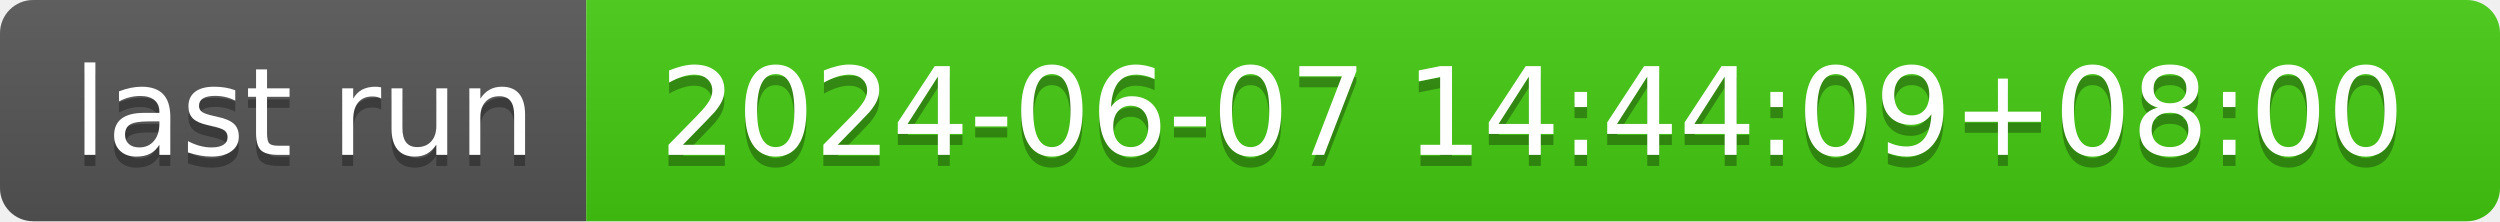
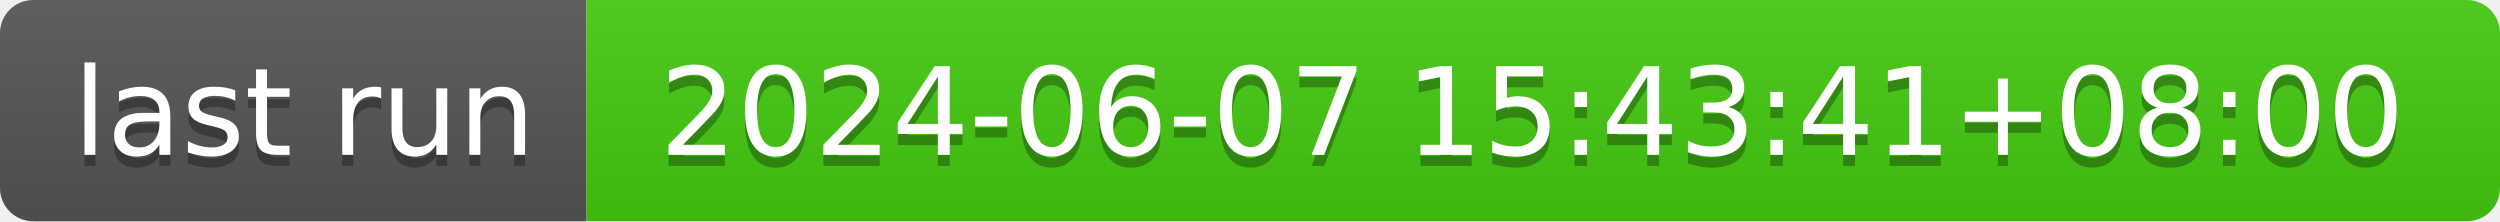
- <svg xmlns="http://www.w3.org/2000/svg" width="226" height="20" role="img" aria-label="last run: 2024-06-07 14:44:09+08:00">
+ <svg xmlns="http://www.w3.org/2000/svg" width="226" height="20" role="img" aria-label="last run: 2024-06-07 15:43:41+08:00">
  <linearGradient id="s" x2="0" y2="100%">
    <stop offset="0" stop-color="#bbb" stop-opacity=".1" />
    <stop offset="1" stop-opacity=".1" />
  </linearGradient>
  <clipPath id="r">
    <rect width="226" height="20" rx="3" fill="#fff" />
  </clipPath>
  <g clip-path="url(#r)">
    <rect width="53" height="20" fill="#555" />
    <rect x="53" width="173" height="20" fill="#4c1" />
    <rect width="226" height="20" fill="url(#s)" />
  </g>
  <g fill="#fff" text-anchor="middle" font-family="Verdana,Geneva,DejaVu Sans,sans-serif" text-rendering="geometricPrecision" font-size="110">
    <text aria-hidden="true" x="275" y="150" fill="#010101" fill-opacity=".3" transform="scale(.1)" textLength="430">last run</text>
    <text x="275" y="140" transform="scale(.1)" fill="#fff" textLength="430">last run</text>
-     <text aria-hidden="true" x="1385" y="150" fill="#010101" fill-opacity=".3" transform="scale(.1)" textLength="1630">2024-06-07 14:44:09+08:00</text>
-     <text x="1385" y="140" transform="scale(.1)" fill="#fff" textLength="1630">2024-06-07 14:44:09+08:00</text>
+     <text aria-hidden="true" x="1385" y="150" fill="#010101" fill-opacity=".3" transform="scale(.1)" textLength="1630">2024-06-07 15:43:41+08:00</text>
+     <text x="1385" y="140" transform="scale(.1)" fill="#fff" textLength="1630">2024-06-07 15:43:41+08:00</text>
  </g>
</svg>
